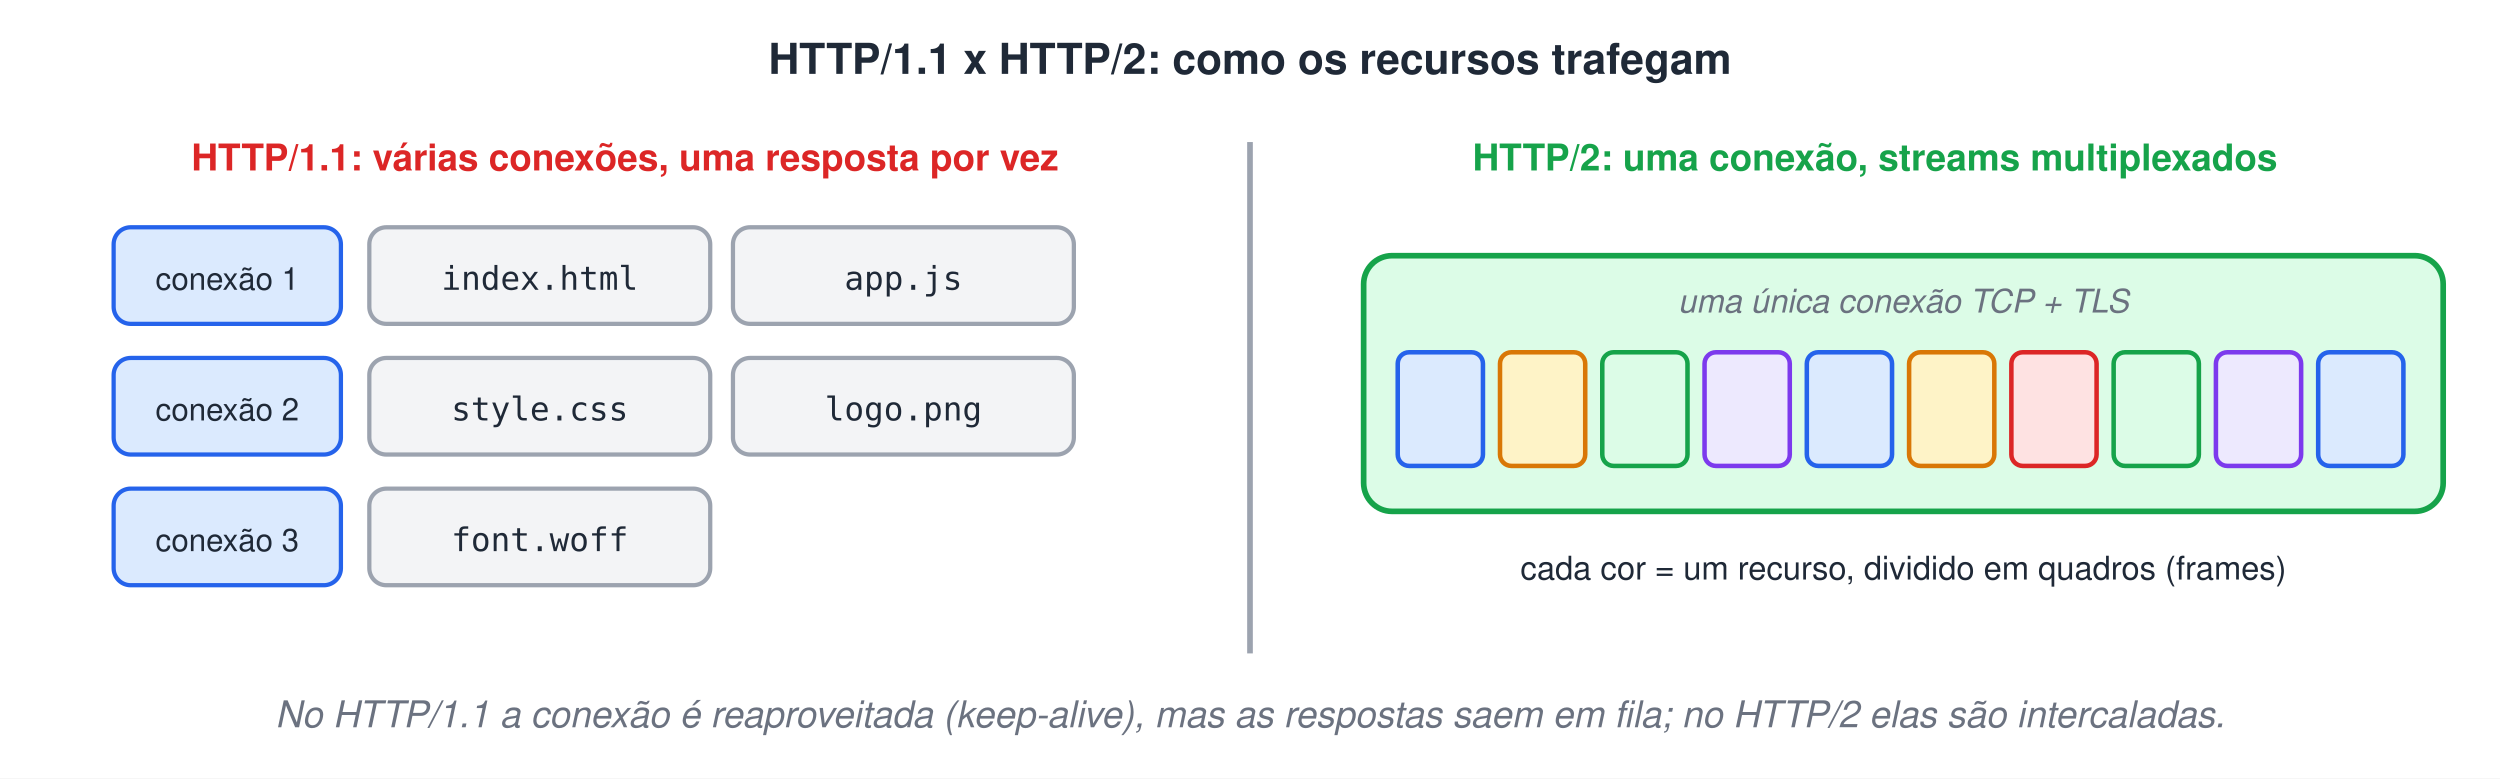
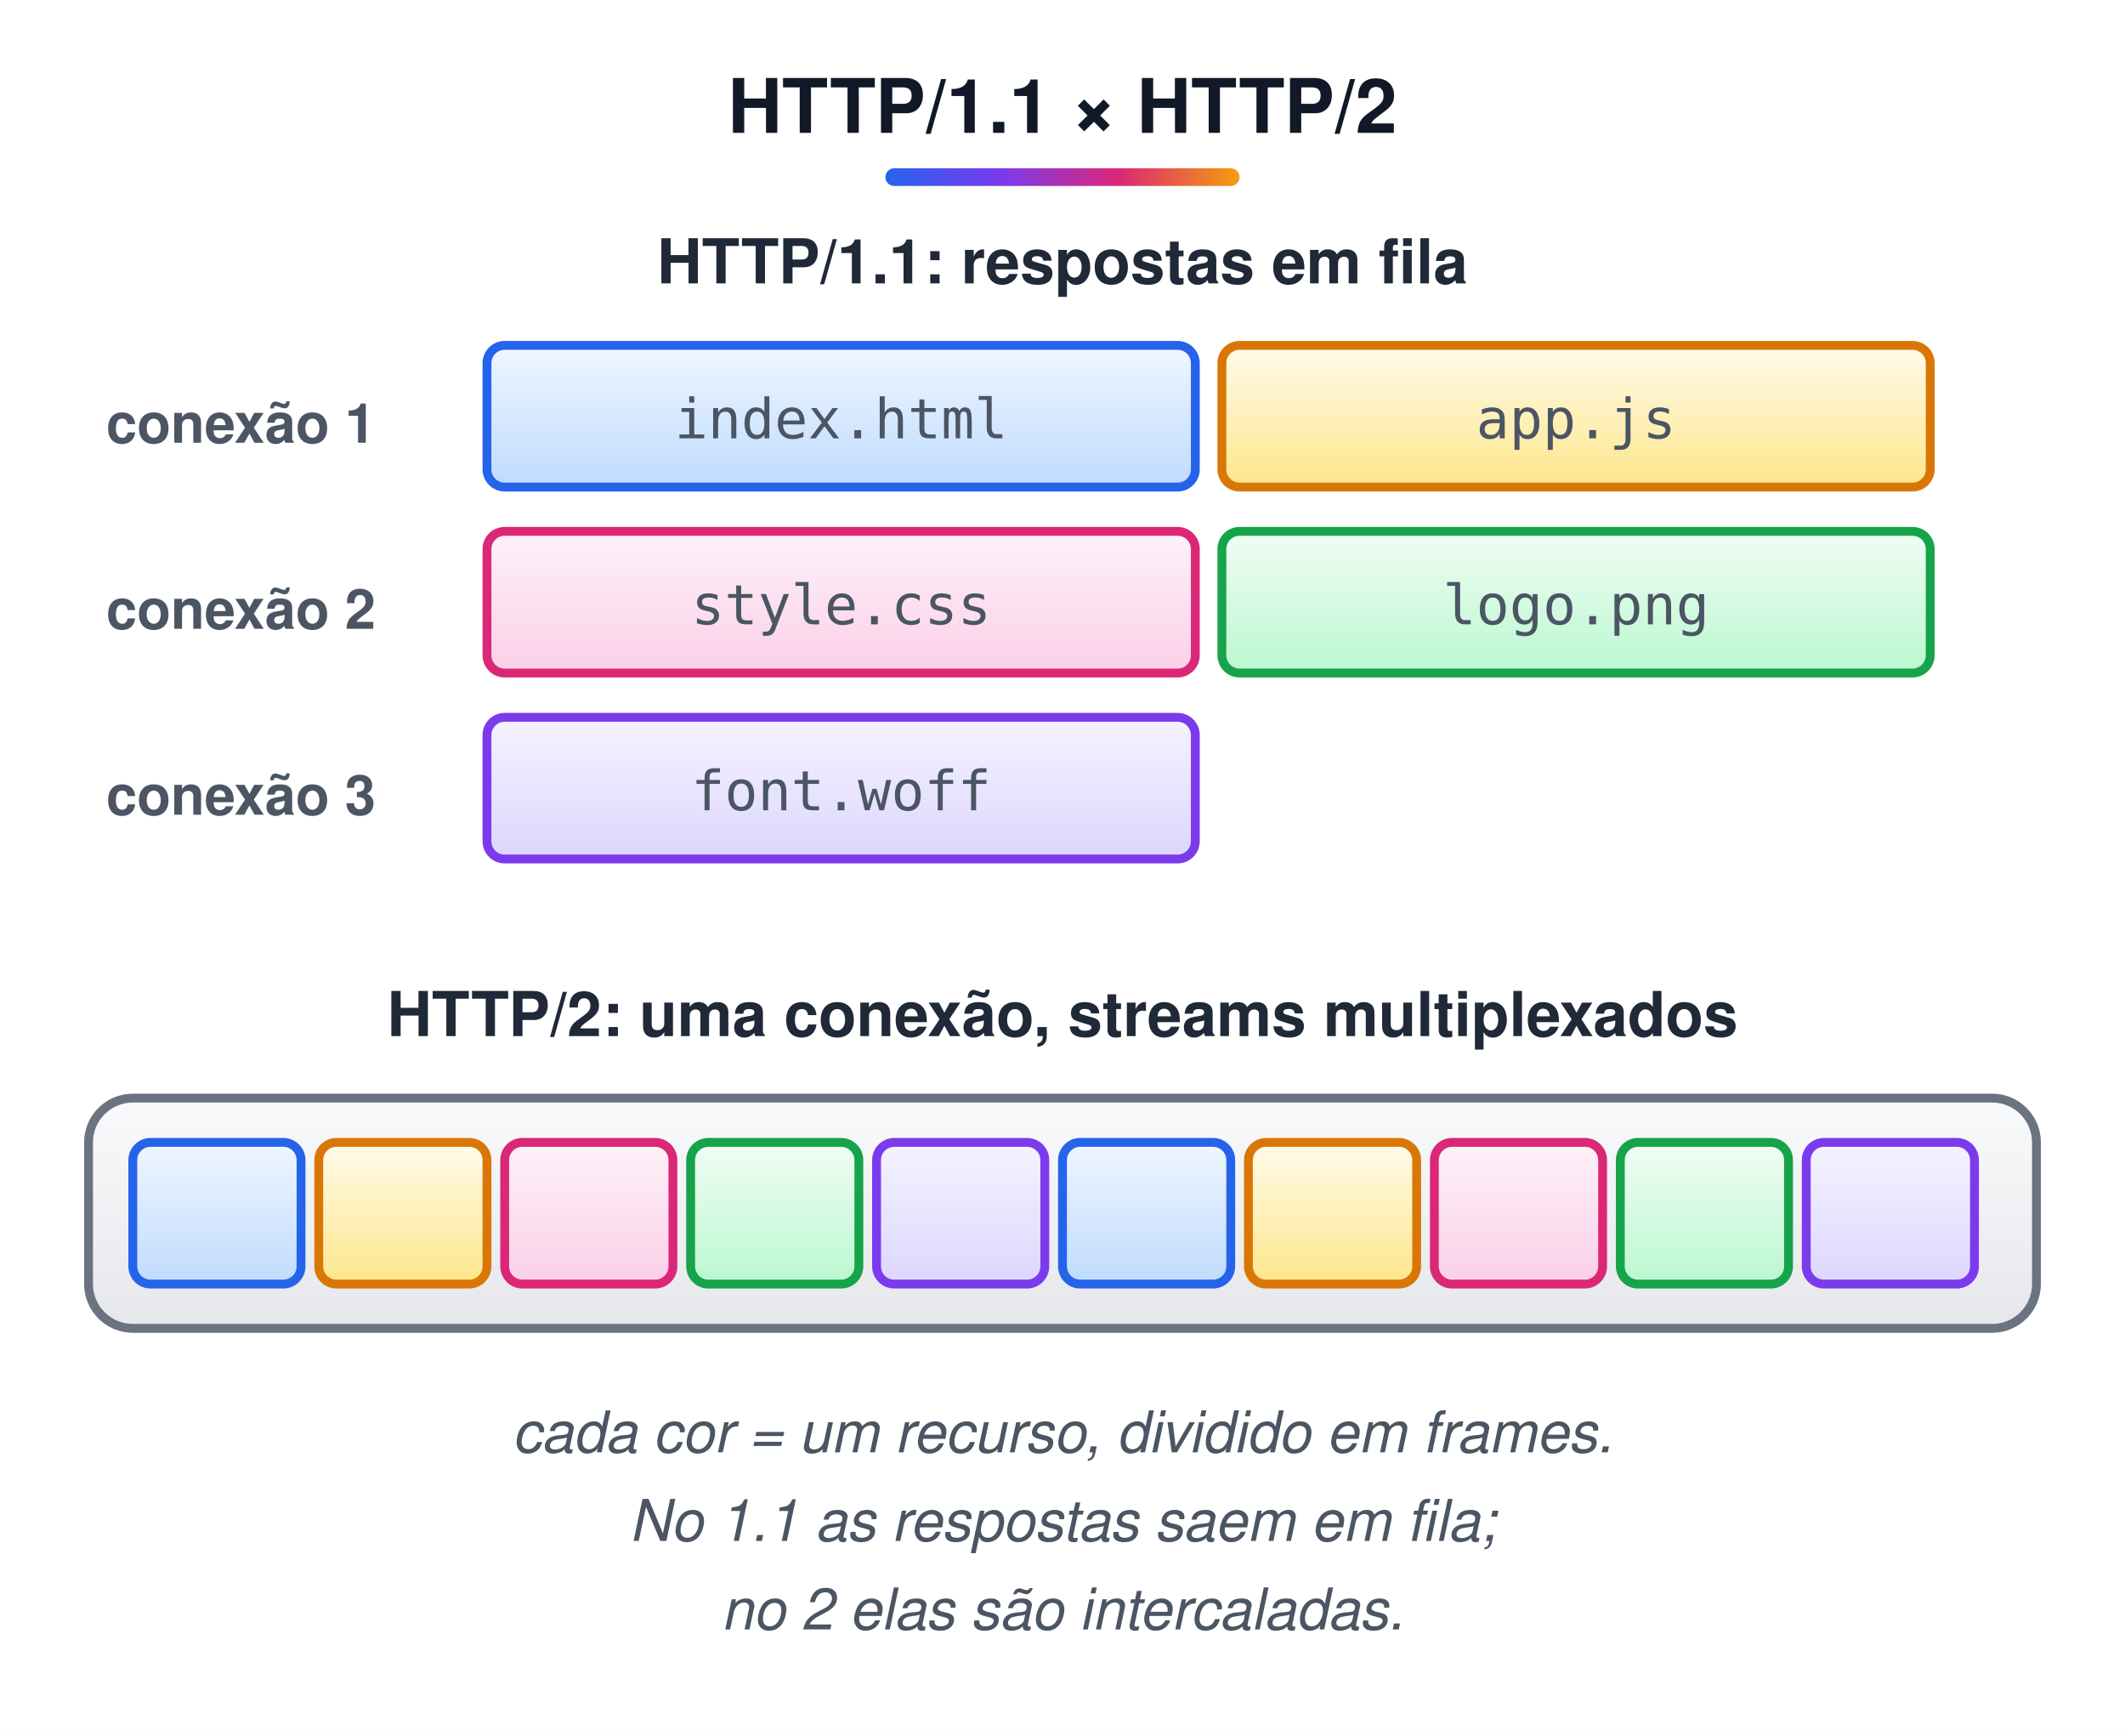
- <svg xmlns="http://www.w3.org/2000/svg" width="880" height="274" viewBox="0 0 880 274">
-   <style>text{font-family:Helvetica, Arial, 'DejaVu Sans', sans-serif}.m{font-family:Menlo, Consolas, 'DejaVu Sans Mono', monospace}</style>
-   <rect width="100%" height="100%" fill="#ffffff" />
-   <text x="440" y="26" font-size="15" font-weight="bold" fill="#1F2937" text-anchor="middle">HTTP/1.1 x HTTP/2: como os recursos trafegam</text>
-   <text x="220" y="60" font-size="13" font-weight="bold" fill="#DC2626" text-anchor="middle">HTTP/1.1: várias conexões, uma resposta por vez</text>
-   <rect x="40" y="80" width="80" height="34" rx="6" fill="#DBEAFE" stroke="#2563EB" stroke-width="1.5" />
-   <text x="80" y="102" font-size="11" fill="#1F2937" text-anchor="middle">conexão 1</text>
-   <rect x="130" y="80" width="120" height="34" rx="6" fill="#F3F4F6" stroke="#9CA3AF" stroke-width="1.5" />
-   <text x="190" y="102" class="m" font-size="11.5" fill="#1F2937" text-anchor="middle">index.html</text>
-   <rect x="258" y="80" width="120" height="34" rx="6" fill="#F3F4F6" stroke="#9CA3AF" stroke-width="1.5" />
-   <text x="318" y="102" class="m" font-size="11.5" fill="#1F2937" text-anchor="middle">app.js</text>
-   <rect x="40" y="126" width="80" height="34" rx="6" fill="#DBEAFE" stroke="#2563EB" stroke-width="1.5" />
-   <text x="80" y="148" font-size="11" fill="#1F2937" text-anchor="middle">conexão 2</text>
-   <rect x="130" y="126" width="120" height="34" rx="6" fill="#F3F4F6" stroke="#9CA3AF" stroke-width="1.5" />
-   <text x="190" y="148" class="m" font-size="11.5" fill="#1F2937" text-anchor="middle">style.css</text>
-   <rect x="258" y="126" width="120" height="34" rx="6" fill="#F3F4F6" stroke="#9CA3AF" stroke-width="1.5" />
-   <text x="318" y="148" class="m" font-size="11.5" fill="#1F2937" text-anchor="middle">logo.png</text>
-   <rect x="40" y="172" width="80" height="34" rx="6" fill="#DBEAFE" stroke="#2563EB" stroke-width="1.5" />
-   <text x="80" y="194" font-size="11" fill="#1F2937" text-anchor="middle">conexão 3</text>
-   <rect x="130" y="172" width="120" height="34" rx="6" fill="#F3F4F6" stroke="#9CA3AF" stroke-width="1.5" />
-   <text x="190" y="194" class="m" font-size="11.5" fill="#1F2937" text-anchor="middle">font.woff</text>
-   <line x1="440" y1="50" x2="440" y2="230" stroke="#9CA3AF" stroke-width="2" />
-   <text x="660" y="60" font-size="13" font-weight="bold" fill="#16A34A" text-anchor="middle">HTTP/2: uma conexão, streams multiplexados</text>
-   <rect x="480" y="90" width="380" height="90" rx="10" fill="#DCFCE7" stroke="#16A34A" stroke-width="2" />
-   <text x="670" y="110" font-size="11.5" font-style="italic" fill="#6B7280" text-anchor="middle">uma única conexão TCP + TLS</text>
-   <rect x="492" y="124" width="30" height="40" rx="4" fill="#DBEAFE" stroke="#2563EB" stroke-width="1.6" />
-   <rect x="528" y="124" width="30" height="40" rx="4" fill="#FEF3C7" stroke="#D97706" stroke-width="1.6" />
-   <rect x="564" y="124" width="30" height="40" rx="4" fill="#DCFCE7" stroke="#16A34A" stroke-width="1.6" />
-   <rect x="600" y="124" width="30" height="40" rx="4" fill="#EDE9FE" stroke="#7C3AED" stroke-width="1.6" />
-   <rect x="636" y="124" width="30" height="40" rx="4" fill="#DBEAFE" stroke="#2563EB" stroke-width="1.6" />
-   <rect x="672" y="124" width="30" height="40" rx="4" fill="#FEF3C7" stroke="#D97706" stroke-width="1.6" />
-   <rect x="708" y="124" width="30" height="40" rx="4" fill="#FEE2E2" stroke="#DC2626" stroke-width="1.6" />
-   <rect x="744" y="124" width="30" height="40" rx="4" fill="#DCFCE7" stroke="#16A34A" stroke-width="1.6" />
-   <rect x="780" y="124" width="30" height="40" rx="4" fill="#EDE9FE" stroke="#7C3AED" stroke-width="1.6" />
-   <rect x="816" y="124" width="30" height="40" rx="4" fill="#DBEAFE" stroke="#2563EB" stroke-width="1.6" />
-   <text x="670" y="204" font-size="11.5" fill="#1F2937" text-anchor="middle">cada cor = um recurso, dividido em quadros (frames)</text>
-   <text x="440" y="256" font-size="13" font-style="italic" fill="#6B7280" text-anchor="middle">No HTTP/1.1 a conexão é reaproveitada (keep-alive), mas as respostas saem em fila; no HTTP/2 elas são intercaladas.</text>
+ <svg xmlns="http://www.w3.org/2000/svg" width="480" height="392" viewBox="0 0 480 392">
+   <style>text{white-space:pre;font-family:Helvetica,Arial,sans-serif;font-size:14px;fill:#1F2937}.t{font-size:17px;font-weight:bold;fill:#111827}.b{font-weight:bold}.m{font-family:Menlo,Consolas,monospace;font-size:13px}.s{font-size:12.5px;fill:#4B5563}.n{font-size:13px;font-style:italic;fill:#4B5563}.c{text-anchor:middle}.r{text-anchor:end}.w{fill:#fff}.xB{fill:url(#gB);stroke:#2563EB}.hB{fill:#2563EB;stroke:#2563EB}.fB{fill:#2563EB}.xG{fill:url(#gG);stroke:#16A34A}.hG{fill:#16A34A;stroke:#16A34A}.fG{fill:#16A34A}.xO{fill:url(#gO);stroke:#D97706}.hO{fill:#D97706;stroke:#D97706}.fO{fill:#D97706}.xP{fill:url(#gP);stroke:#7C3AED}.hP{fill:#7C3AED;stroke:#7C3AED}.fP{fill:#7C3AED}.xR{fill:url(#gR);stroke:#DC2626}.hR{fill:#DC2626;stroke:#DC2626}.fR{fill:#DC2626}.xY{fill:url(#gY);stroke:#6B7280}.hY{fill:#6B7280;stroke:#6B7280}.fY{fill:#6B7280}.xT{fill:url(#gT);stroke:#0D9488}.hT{fill:#0D9488;stroke:#0D9488}.fT{fill:#0D9488}.xK{fill:url(#gK);stroke:#DB2777}.hK{fill:#DB2777;stroke:#DB2777}.fK{fill:#DB2777}.xW{fill:url(#gW);stroke:#9CA3AF}.hW{fill:#9CA3AF;stroke:#9CA3AF}.fW{fill:#9CA3AF}.xZ{fill:url(#gZ);stroke:#DDD6FE}.hZ{fill:#DDD6FE;stroke:#DDD6FE}.fZ{fill:#DDD6FE}.xV{fill:url(#gV);stroke:#E5E7EB}.hV{fill:#E5E7EB;stroke:#E5E7EB}.fV{fill:#E5E7EB}rect,ellipse,polygon,circle{stroke-width:2}.l{stroke:#475569;stroke-width:2.2;fill:none}.d{stroke-dasharray:6 4}.sh{fill:#0F172A;opacity:.10;stroke:none}</style>
+   <defs>
+     <linearGradient id="gB" x1="0" y1="0" x2="0" y2="1">
+       <stop offset="0" stop-color="#EFF6FF" />
+       <stop offset="1" stop-color="#BFDBFE" />
+     </linearGradient>
+     <linearGradient id="gG" x1="0" y1="0" x2="0" y2="1">
+       <stop offset="0" stop-color="#F0FDF4" />
+       <stop offset="1" stop-color="#BBF7D0" />
+     </linearGradient>
+     <linearGradient id="gO" x1="0" y1="0" x2="0" y2="1">
+       <stop offset="0" stop-color="#FFFBEB" />
+       <stop offset="1" stop-color="#FDE68A" />
+     </linearGradient>
+     <linearGradient id="gP" x1="0" y1="0" x2="0" y2="1">
+       <stop offset="0" stop-color="#F5F3FF" />
+       <stop offset="1" stop-color="#DDD6FE" />
+     </linearGradient>
+     <linearGradient id="gR" x1="0" y1="0" x2="0" y2="1">
+       <stop offset="0" stop-color="#FEF2F2" />
+       <stop offset="1" stop-color="#FECACA" />
+     </linearGradient>
+     <linearGradient id="gY" x1="0" y1="0" x2="0" y2="1">
+       <stop offset="0" stop-color="#F9FAFB" />
+       <stop offset="1" stop-color="#E5E7EB" />
+     </linearGradient>
+     <linearGradient id="gT" x1="0" y1="0" x2="0" y2="1">
+       <stop offset="0" stop-color="#F0FDFA" />
+       <stop offset="1" stop-color="#99F6E4" />
+     </linearGradient>
+     <linearGradient id="gK" x1="0" y1="0" x2="0" y2="1">
+       <stop offset="0" stop-color="#FDF2F8" />
+       <stop offset="1" stop-color="#FBCFE8" />
+     </linearGradient>
+     <linearGradient id="gW" x1="0" y1="0" x2="0" y2="1">
+       <stop offset="0" stop-color="#FFFFFF" />
+       <stop offset="1" stop-color="#FFFFFF" />
+     </linearGradient>
+     <linearGradient id="gZ" x1="0" y1="0" x2="0" y2="1">
+       <stop offset="0" stop-color="#F5F3FF" />
+       <stop offset="1" stop-color="#F5F3FF" />
+     </linearGradient>
+     <linearGradient id="gV" x1="0" y1="0" x2="0" y2="1">
+       <stop offset="0" stop-color="#FFFFFF" />
+       <stop offset="1" stop-color="#FFFFFF" />
+     </linearGradient>
+     <linearGradient id="gT0" x1="0" y1="0" x2="1" y2="0">
+       <stop offset="0" stop-color="#2563EB" />
+       <stop offset=".33" stop-color="#7C3AED" />
+       <stop offset=".66" stop-color="#DB2777" />
+       <stop offset="1" stop-color="#F59E0B" />
+     </linearGradient>
+     <marker id="a" viewBox="0 0 10 10" refX="9" refY="5" markerWidth="6.5" markerHeight="6.5" orient="auto-start-reverse">
+       <path d="M0,0L10,5L0,10z" fill="#475569" />
+     </marker>
+   </defs>
+   <rect width="100%" height="100%" fill="#fff" />
+   <text x="240.0" y="30" class="t c">HTTP/1.1 × HTTP/2</text>
+   <rect x="200.0" y="38" width="80" height="4" rx="2" fill="url(#gT0)" />
+   <text x="240" y="64" class="b c">HTTP/1.1: respostas em fila</text>
+   <text x="24" y="100" class="s b">conexão 1</text>
+   <rect x="110" y="78" width="160" height="32" rx="4" class="xB" />
+   <text x="190.0" y="99.0" class="m s c">index.html</text>
+   <rect x="276" y="78" width="160" height="32" rx="4" class="xO" />
+   <text x="356.0" y="99.0" class="m s c">app.js</text>
+   <text x="24" y="142" class="s b">conexão 2</text>
+   <rect x="110" y="120" width="160" height="32" rx="4" class="xK" />
+   <text x="190.0" y="141.0" class="m s c">style.css</text>
+   <rect x="276" y="120" width="160" height="32" rx="4" class="xG" />
+   <text x="356.0" y="141.0" class="m s c">logo.png</text>
+   <text x="24" y="184" class="s b">conexão 3</text>
+   <rect x="110" y="162" width="160" height="32" rx="4" class="xP" />
+   <text x="190.0" y="183.0" class="m s c">font.woff</text>
+   <text x="240" y="234" class="b c">HTTP/2: uma conexão, streams multiplexados</text>
+   <rect x="20" y="248" width="440" height="52" rx="10" class="xY" />
+   <rect x="30" y="258" width="38" height="32" rx="4" class="xB" />
+   <text x="49.0" y="279.0" class="m s c" />
+   <rect x="72" y="258" width="38" height="32" rx="4" class="xO" />
+   <text x="91.0" y="279.0" class="m s c" />
+   <rect x="114" y="258" width="38" height="32" rx="4" class="xK" />
+   <text x="133.0" y="279.0" class="m s c" />
+   <rect x="156" y="258" width="38" height="32" rx="4" class="xG" />
+   <text x="175.0" y="279.0" class="m s c" />
+   <rect x="198" y="258" width="38" height="32" rx="4" class="xP" />
+   <text x="217.0" y="279.0" class="m s c" />
+   <rect x="240" y="258" width="38" height="32" rx="4" class="xB" />
+   <text x="259.0" y="279.0" class="m s c" />
+   <rect x="282" y="258" width="38" height="32" rx="4" class="xO" />
+   <text x="301.0" y="279.0" class="m s c" />
+   <rect x="324" y="258" width="38" height="32" rx="4" class="xK" />
+   <text x="343.0" y="279.0" class="m s c" />
+   <rect x="366" y="258" width="38" height="32" rx="4" class="xG" />
+   <text x="385.0" y="279.0" class="m s c" />
+   <rect x="408" y="258" width="38" height="32" rx="4" class="xP" />
+   <text x="427.0" y="279.0" class="m s c" />
+   <text x="240.0" y="328" class="n c">cada cor = um recurso, dividido em frames.</text>
+   <text x="240.0" y="348" class="n c">No 1.1 as respostas saem em fila;</text>
+   <text x="240.0" y="368" class="n c">no 2 elas são intercaladas.</text>
</svg>
